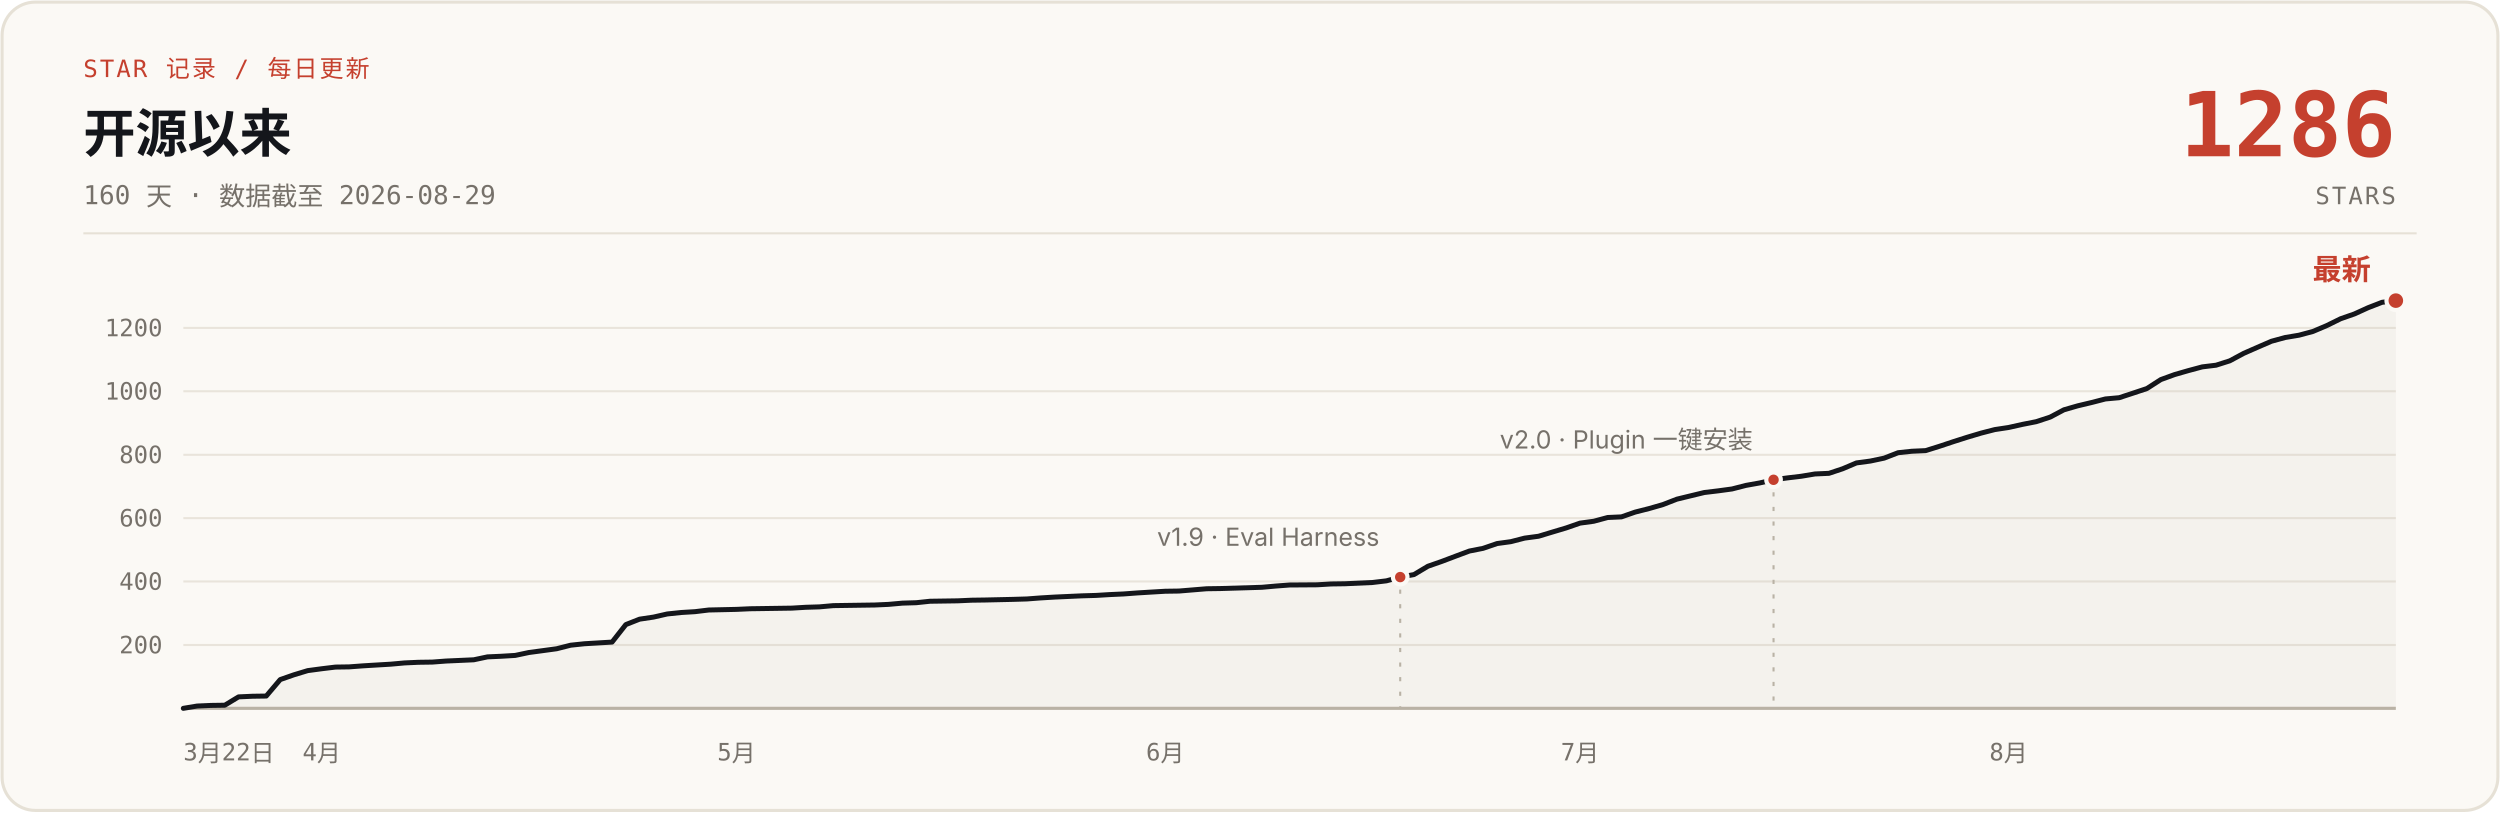
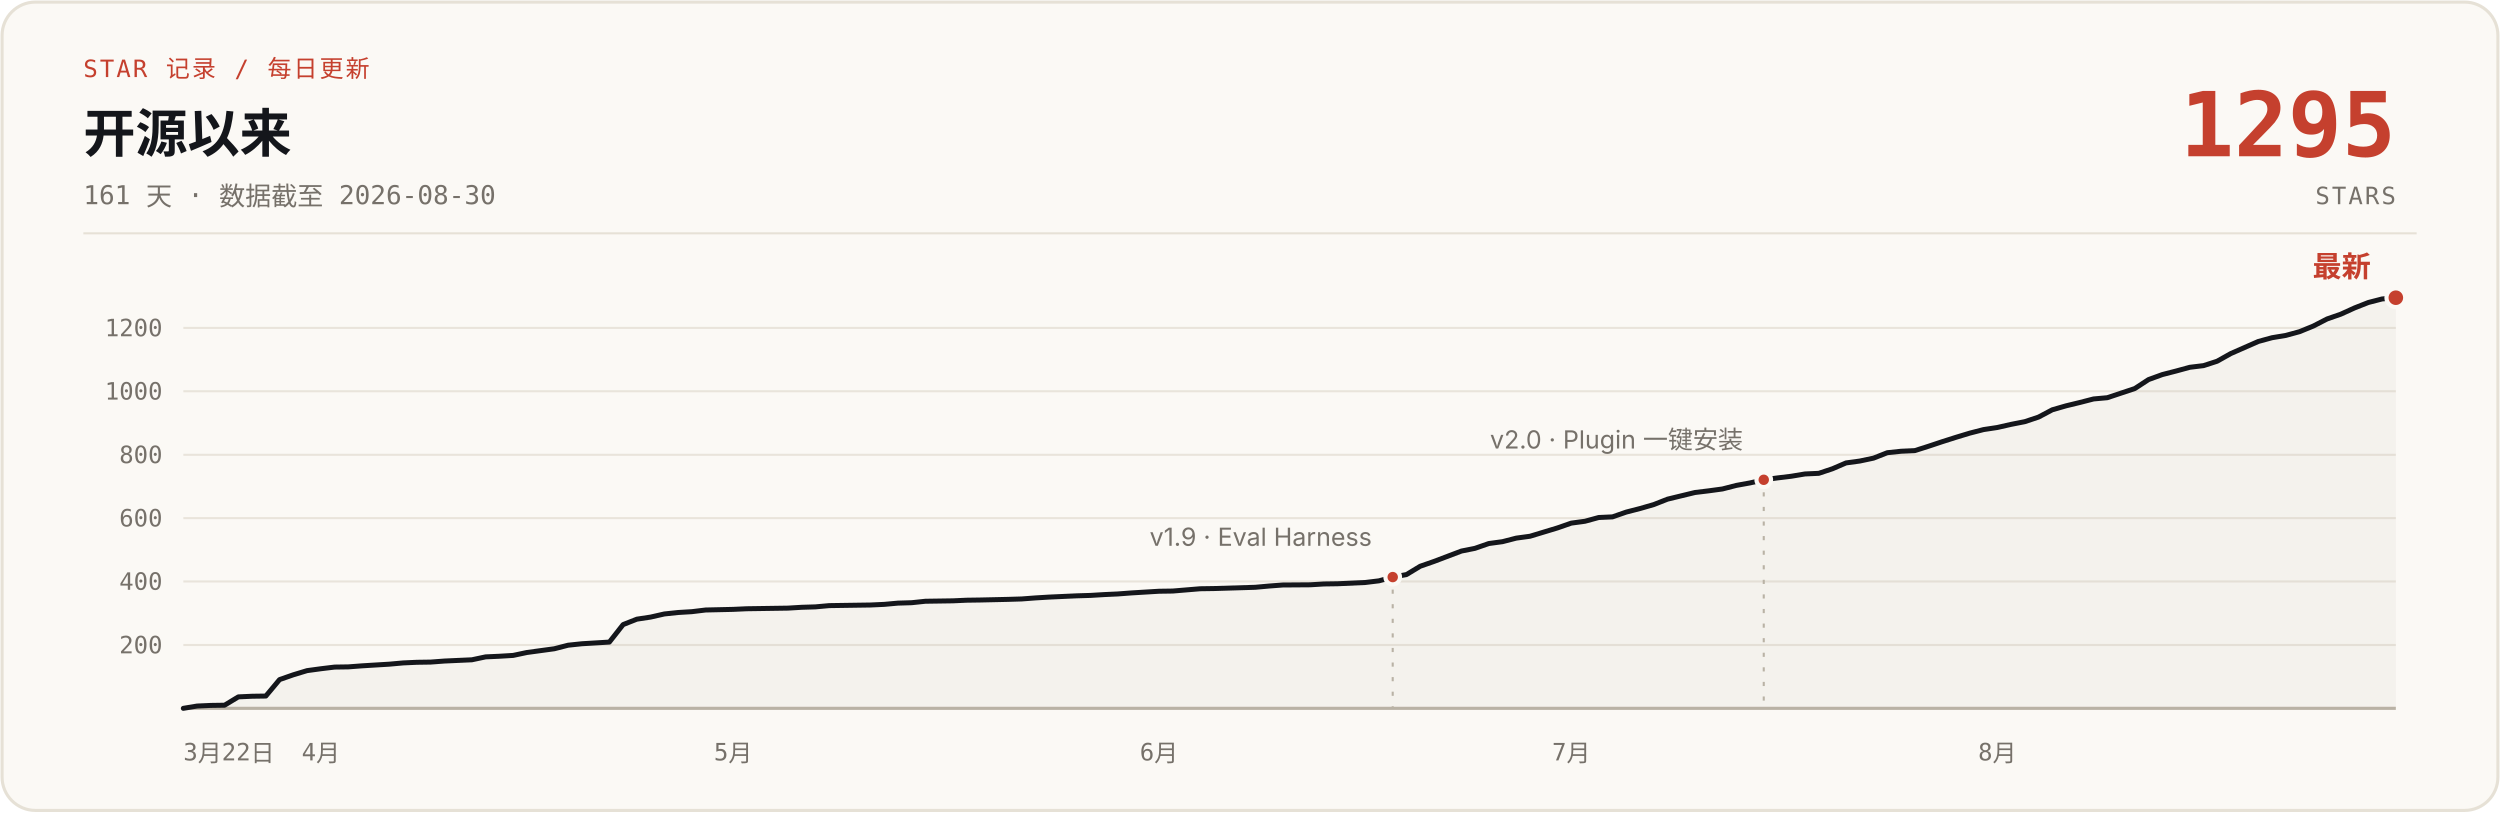
- <svg xmlns="http://www.w3.org/2000/svg" width="1200" height="390" viewBox="0 0 1200 390" role="img" aria-label="说人话 star 增长曲线：开源 160 天，0 到 1286 stars，数据截至 2026-08-29">
+ <svg xmlns="http://www.w3.org/2000/svg" width="1200" height="390" viewBox="0 0 1200 390" role="img" aria-label="说人话 star 增长曲线：开源 161 天，0 到 1295 stars，数据截至 2026-08-30">
  <rect x="1" y="1" width="1198" height="388" rx="16" fill="#FBF9F5" stroke="#E6E1D6" stroke-width="1.5" />
  <text x="40" y="37" font-family="ui-monospace, 'SF Mono', 'JetBrains Mono', monospace" font-size="11.5" letter-spacing="1" fill="#C5402E">STAR 记录 / 每日更新</text>
  <text x="40" y="73" font-family="-apple-system, 'SF Pro Text', 'PingFang SC', 'Segoe UI', 'Microsoft YaHei', sans-serif" font-size="25" font-weight="700" fill="#14161B">开源以来</text>
-   <text x="40" y="98" font-family="ui-monospace, 'SF Mono', 'JetBrains Mono', monospace" font-size="12.5" fill="#76716A">160 天 · 数据截至 2026-08-29</text>
-   <text x="1150" y="75" font-family="ui-monospace, 'SF Mono', 'JetBrains Mono', monospace" font-size="43" font-weight="700" fill="#C5402E" text-anchor="end">1286</text>
+   <text x="40" y="98" font-family="ui-monospace, 'SF Mono', 'JetBrains Mono', monospace" font-size="12.5" fill="#76716A">161 天 · 数据截至 2026-08-30</text>
+   <text x="1150" y="75" font-family="ui-monospace, 'SF Mono', 'JetBrains Mono', monospace" font-size="43" font-weight="700" fill="#C5402E" text-anchor="end">1295</text>
  <text x="1150" y="98" font-family="ui-monospace, 'SF Mono', 'JetBrains Mono', monospace" font-size="11.5" letter-spacing="1" fill="#76716A" text-anchor="end">STARS</text>
  <line x1="40" y1="112" x2="1160" y2="112" stroke="#E6E1D6" stroke-width="1" />
  <g stroke="#E9E4DB" stroke-width="1">
    <line x1="88" y1="309.6" x2="1150" y2="309.6" />
    <line x1="88" y1="279.1" x2="1150" y2="279.1" />
    <line x1="88" y1="248.7" x2="1150" y2="248.7" />
    <line x1="88" y1="218.3" x2="1150" y2="218.3" />
    <line x1="88" y1="187.8" x2="1150" y2="187.8" />
    <line x1="88" y1="157.4" x2="1150" y2="157.4" />
    <line x1="88" y1="340" x2="1150" y2="340" stroke="#B9B2A5" stroke-width="1.5" />
  </g>
  <g font-family="ui-monospace, 'SF Mono', 'JetBrains Mono', monospace" font-size="11.5" fill="#76716A" text-anchor="end">
    <text x="78" y="313.6">200</text>
    <text x="78" y="283.1">400</text>
    <text x="78" y="252.7">600</text>
    <text x="78" y="222.3">800</text>
    <text x="78" y="191.8">1000</text>
    <text x="78" y="161.4">1200</text>
  </g>
  <g font-family="ui-monospace, 'SF Mono', 'JetBrains Mono', monospace" font-size="11.5" fill="#76716A" text-anchor="middle">
    <text x="88" y="365" text-anchor="start">3月22日</text>
-     <text x="154.4" y="365">4月</text>
-     <text x="353.5" y="365">5月</text>
-     <text x="559.3" y="365">6月</text>
-     <text x="758.4" y="365">7月</text>
-     <text x="964.1" y="365">8月</text>
+     <text x="154.0" y="365">4月</text>
+     <text x="351.9" y="365">5月</text>
+     <text x="556.3" y="365">6月</text>
+     <text x="754.2" y="365">7月</text>
+     <text x="958.7" y="365">8月</text>
  </g>
-   <path d="M88.0,340.0 L94.6,338.9 L101.3,338.6 L107.9,338.5 L114.5,334.5 L121.2,334.2 L127.8,334.1 L134.5,326.2 L141.1,323.9 L147.7,321.9 L154.4,321.0 L161.0,320.2 L167.6,320.1 L174.3,319.6 L180.9,319.2 L187.6,318.8 L194.2,318.2 L200.8,317.9 L207.5,317.8 L214.1,317.3 L220.8,317.0 L227.4,316.7 L234.0,315.3 L240.7,315.0 L247.3,314.6 L253.9,313.2 L260.6,312.3 L267.2,311.4 L273.9,309.7 L280.5,309.0 L293.8,308.2 L300.4,299.8 L307.0,297.2 L313.7,296.2 L320.3,294.7 L327.0,294.0 L333.6,293.6 L340.2,292.8 L353.5,292.5 L360.1,292.2 L366.8,292.1 L380.1,291.9 L386.7,291.5 L393.3,291.3 L400.0,290.7 L413.2,290.5 L419.9,290.4 L426.5,290.1 L433.2,289.5 L439.8,289.3 L446.4,288.6 L459.7,288.4 L466.3,288.1 L473.0,288.0 L486.2,287.7 L492.9,287.5 L499.5,287.0 L506.2,286.6 L512.8,286.3 L519.4,286.0 L526.1,285.8 L532.7,285.4 L539.3,285.1 L546.0,284.6 L552.6,284.2 L559.3,283.8 L565.9,283.7 L579.2,282.6 L585.8,282.5 L605.7,281.9 L612.4,281.3 L619.0,280.8 L632.3,280.7 L638.9,280.3 L645.6,280.2 L652.2,279.9 L658.8,279.6 L665.5,278.8 L672.1,277.0 L678.7,275.8 L685.4,271.8 L692.0,269.5 L698.6,267.0 L705.3,264.5 L711.9,263.2 L718.6,260.9 L725.2,260.0 L731.8,258.3 L738.5,257.4 L745.1,255.4 L751.8,253.4 L758.4,251.1 L765.0,250.2 L771.7,248.4 L778.3,248.1 L784.9,245.8 L791.6,244.1 L798.2,242.2 L804.9,239.6 L811.5,238.0 L818.1,236.4 L824.8,235.6 L831.4,234.7 L838.0,233.0 L844.7,231.8 L851.3,230.3 L857.9,229.4 L864.6,228.6 L871.2,227.5 L877.9,227.2 L884.5,225.0 L891.1,222.2 L897.8,221.3 L904.4,219.9 L911.1,217.3 L917.7,216.6 L924.3,216.3 L931.0,214.2 L937.6,212.0 L944.2,209.9 L950.9,207.9 L957.5,206.2 L964.1,205.2 L970.8,203.7 L977.4,202.4 L984.1,200.2 L990.7,196.7 L997.3,194.8 L1004.0,193.2 L1010.6,191.5 L1017.2,190.9 L1023.9,188.7 L1030.5,186.5 L1037.2,182.2 L1043.8,179.8 L1050.4,177.9 L1057.1,176.1 L1063.7,175.3 L1070.3,173.2 L1077.0,169.6 L1083.6,166.7 L1090.3,163.8 L1096.9,162.0 L1103.5,160.9 L1110.2,159.1 L1116.8,156.3 L1123.5,153.0 L1130.1,150.7 L1136.7,147.7 L1143.4,145.1 L1150.0,144.3 L1150,340 L88,340 Z" fill="#B9B2A5" fill-opacity="0.10" />
-   <path d="M88.0,340.0 L94.6,338.9 L101.3,338.6 L107.9,338.5 L114.5,334.5 L121.2,334.2 L127.8,334.1 L134.5,326.2 L141.1,323.9 L147.7,321.9 L154.4,321.0 L161.0,320.2 L167.6,320.1 L174.3,319.6 L180.9,319.2 L187.6,318.8 L194.2,318.2 L200.8,317.9 L207.5,317.8 L214.1,317.3 L220.8,317.0 L227.4,316.7 L234.0,315.3 L240.7,315.0 L247.3,314.6 L253.9,313.2 L260.6,312.3 L267.2,311.4 L273.9,309.7 L280.5,309.0 L293.8,308.2 L300.4,299.8 L307.0,297.2 L313.7,296.2 L320.3,294.7 L327.0,294.0 L333.6,293.6 L340.2,292.8 L353.5,292.5 L360.1,292.2 L366.8,292.1 L380.1,291.9 L386.7,291.5 L393.3,291.3 L400.0,290.7 L413.2,290.5 L419.9,290.4 L426.5,290.1 L433.2,289.5 L439.8,289.3 L446.4,288.6 L459.7,288.4 L466.3,288.1 L473.0,288.0 L486.2,287.7 L492.9,287.5 L499.5,287.0 L506.2,286.6 L512.8,286.3 L519.4,286.0 L526.1,285.8 L532.7,285.4 L539.3,285.1 L546.0,284.6 L552.6,284.2 L559.3,283.8 L565.9,283.7 L579.2,282.6 L585.8,282.5 L605.7,281.9 L612.4,281.3 L619.0,280.8 L632.3,280.7 L638.9,280.3 L645.6,280.2 L652.2,279.9 L658.8,279.6 L665.5,278.8 L672.1,277.0 L678.7,275.8 L685.4,271.8 L692.0,269.5 L698.6,267.0 L705.3,264.5 L711.9,263.2 L718.6,260.9 L725.2,260.0 L731.8,258.3 L738.5,257.4 L745.1,255.4 L751.8,253.4 L758.4,251.1 L765.0,250.2 L771.7,248.4 L778.3,248.1 L784.9,245.8 L791.6,244.1 L798.2,242.2 L804.9,239.6 L811.5,238.0 L818.1,236.4 L824.8,235.6 L831.4,234.7 L838.0,233.0 L844.7,231.8 L851.3,230.3 L857.9,229.4 L864.6,228.6 L871.2,227.5 L877.9,227.2 L884.5,225.0 L891.1,222.2 L897.8,221.3 L904.4,219.9 L911.1,217.3 L917.7,216.6 L924.3,216.3 L931.0,214.2 L937.6,212.0 L944.2,209.9 L950.9,207.9 L957.5,206.2 L964.1,205.2 L970.8,203.7 L977.4,202.4 L984.1,200.2 L990.7,196.7 L997.3,194.8 L1004.0,193.2 L1010.6,191.5 L1017.2,190.9 L1023.9,188.7 L1030.5,186.5 L1037.2,182.2 L1043.8,179.8 L1050.4,177.9 L1057.1,176.1 L1063.7,175.3 L1070.3,173.2 L1077.0,169.6 L1083.6,166.7 L1090.3,163.8 L1096.9,162.0 L1103.5,160.9 L1110.2,159.1 L1116.8,156.3 L1123.5,153.0 L1130.1,150.7 L1136.7,147.7 L1143.4,145.1 L1150.0,144.3" fill="none" stroke="#14161B" stroke-width="2.4" stroke-linecap="round" stroke-linejoin="round" />
-   <line x1="672.1" y1="283.0" x2="672.1" y2="340" stroke="#B9B2A5" stroke-width="1" stroke-dasharray="2 5" />
-   <circle cx="672.1" cy="277.0" r="3.5" fill="#C5402E" stroke="#FBF9F5" stroke-width="2" />
-   <text x="662.1" y="262.0" font-family="-apple-system, 'SF Pro Text', 'PingFang SC', 'Segoe UI', 'Microsoft YaHei', sans-serif" font-size="12" fill="#76716A" text-anchor="end">v1.9 · Eval Harness</text>
-   <line x1="851.3" y1="236.3" x2="851.3" y2="340" stroke="#B9B2A5" stroke-width="1" stroke-dasharray="2 5" />
-   <circle cx="851.3" cy="230.3" r="3.5" fill="#C5402E" stroke="#FBF9F5" stroke-width="2" />
-   <text x="841.3" y="215.3" font-family="-apple-system, 'SF Pro Text', 'PingFang SC', 'Segoe UI', 'Microsoft YaHei', sans-serif" font-size="12" fill="#76716A" text-anchor="end">v2.0 · Plugin 一键安装</text>
-   <circle cx="1150.0" cy="144.3" r="4.5" fill="#C5402E" stroke="#FBF9F5" stroke-width="2" />
-   <text x="1138.0" y="134.3" font-family="-apple-system, 'SF Pro Text', 'PingFang SC', 'Segoe UI', 'Microsoft YaHei', sans-serif" font-size="14" font-weight="700" fill="#C5402E" text-anchor="end">最新</text>
+   <path d="M88.0,340.0 L94.6,338.9 L101.2,338.6 L107.8,338.5 L114.4,334.5 L121.0,334.2 L127.6,334.1 L134.2,326.2 L140.8,323.9 L147.4,321.9 L154.0,321.0 L160.6,320.2 L167.2,320.1 L173.8,319.6 L180.3,319.2 L186.9,318.8 L193.5,318.2 L200.1,317.9 L206.7,317.8 L213.3,317.3 L219.9,317.0 L226.5,316.7 L233.1,315.3 L239.7,315.0 L246.3,314.6 L252.9,313.2 L259.5,312.3 L266.1,311.4 L272.7,309.7 L279.3,309.0 L292.5,308.2 L299.1,299.8 L305.7,297.2 L312.3,296.2 L318.9,294.7 L325.5,294.0 L332.1,293.6 L338.7,292.8 L351.9,292.5 L358.4,292.2 L365.0,292.1 L378.2,291.9 L384.8,291.5 L391.4,291.3 L398.0,290.7 L411.2,290.5 L417.8,290.4 L424.4,290.1 L431.0,289.5 L437.6,289.3 L444.2,288.6 L457.4,288.4 L464.0,288.1 L470.6,288.0 L483.8,287.7 L490.4,287.5 L497.0,287.0 L503.6,286.6 L510.2,286.3 L516.8,286.0 L523.4,285.8 L530.0,285.4 L536.5,285.1 L543.1,284.6 L549.7,284.2 L556.3,283.8 L562.9,283.7 L576.1,282.6 L582.7,282.5 L602.5,281.9 L609.1,281.3 L615.7,280.8 L628.9,280.7 L635.5,280.3 L642.1,280.2 L648.7,279.9 L655.3,279.6 L661.9,278.8 L668.5,277.0 L675.1,275.8 L681.7,271.8 L688.3,269.5 L694.9,267.0 L701.5,264.5 L708.0,263.2 L714.6,260.9 L721.2,260.0 L727.8,258.3 L734.4,257.4 L741.0,255.4 L747.6,253.4 L754.2,251.1 L760.8,250.2 L767.4,248.4 L774.0,248.1 L780.6,245.8 L787.2,244.1 L793.8,242.2 L800.4,239.6 L807.0,238.0 L813.6,236.4 L820.2,235.6 L826.8,234.7 L833.4,233.0 L840.0,231.8 L846.6,230.3 L853.2,229.4 L859.8,228.6 L866.4,227.5 L873.0,227.2 L879.6,225.0 L886.1,222.2 L892.7,221.3 L899.3,219.9 L905.9,217.3 L912.5,216.6 L919.1,216.3 L925.7,214.2 L932.3,212.0 L938.9,209.9 L945.5,207.9 L952.1,206.2 L958.7,205.2 L965.3,203.7 L971.9,202.4 L978.5,200.2 L985.1,196.7 L991.7,194.8 L998.3,193.2 L1004.9,191.5 L1011.5,190.9 L1018.1,188.7 L1024.7,186.5 L1031.3,182.2 L1037.9,179.8 L1044.5,178.1 L1051.1,176.3 L1057.7,175.5 L1064.2,173.4 L1070.8,169.7 L1077.4,166.8 L1084.0,163.9 L1090.6,162.1 L1097.2,161.0 L1103.8,159.2 L1110.4,156.5 L1117.0,153.1 L1123.6,150.8 L1130.2,147.8 L1136.8,145.2 L1143.4,143.5 L1150.0,142.9 L1150,340 L88,340 Z" fill="#B9B2A5" fill-opacity="0.10" />
+   <path d="M88.0,340.0 L94.6,338.9 L101.2,338.6 L107.8,338.5 L114.4,334.5 L121.0,334.2 L127.6,334.1 L134.2,326.2 L140.8,323.9 L147.4,321.9 L154.0,321.0 L160.6,320.2 L167.2,320.1 L173.8,319.6 L180.3,319.2 L186.9,318.8 L193.5,318.2 L200.1,317.9 L206.7,317.8 L213.3,317.3 L219.9,317.0 L226.5,316.7 L233.1,315.3 L239.7,315.0 L246.3,314.6 L252.9,313.2 L259.5,312.3 L266.1,311.4 L272.7,309.7 L279.3,309.0 L292.5,308.2 L299.1,299.8 L305.7,297.2 L312.3,296.2 L318.9,294.7 L325.5,294.0 L332.1,293.6 L338.7,292.8 L351.9,292.5 L358.4,292.2 L365.0,292.1 L378.2,291.9 L384.8,291.5 L391.4,291.3 L398.0,290.7 L411.2,290.5 L417.8,290.4 L424.4,290.1 L431.0,289.5 L437.6,289.3 L444.2,288.6 L457.4,288.4 L464.0,288.1 L470.6,288.0 L483.8,287.7 L490.4,287.5 L497.0,287.0 L503.6,286.6 L510.2,286.3 L516.8,286.0 L523.4,285.8 L530.0,285.4 L536.5,285.1 L543.1,284.6 L549.7,284.2 L556.3,283.8 L562.9,283.7 L576.1,282.6 L582.7,282.5 L602.5,281.9 L609.1,281.3 L615.7,280.8 L628.9,280.7 L635.5,280.3 L642.1,280.2 L648.7,279.9 L655.3,279.6 L661.9,278.8 L668.5,277.0 L675.1,275.8 L681.7,271.8 L688.3,269.5 L694.9,267.0 L701.5,264.5 L708.0,263.2 L714.6,260.9 L721.2,260.0 L727.8,258.3 L734.4,257.4 L741.0,255.4 L747.6,253.4 L754.2,251.1 L760.8,250.2 L767.4,248.4 L774.0,248.1 L780.6,245.8 L787.2,244.1 L793.8,242.2 L800.4,239.6 L807.0,238.0 L813.6,236.4 L820.2,235.6 L826.8,234.7 L833.4,233.0 L840.0,231.8 L846.6,230.3 L853.2,229.4 L859.8,228.6 L866.4,227.5 L873.0,227.2 L879.6,225.0 L886.1,222.2 L892.7,221.3 L899.3,219.9 L905.9,217.3 L912.5,216.6 L919.1,216.3 L925.7,214.2 L932.3,212.0 L938.9,209.9 L945.5,207.9 L952.1,206.2 L958.7,205.2 L965.3,203.7 L971.9,202.4 L978.5,200.2 L985.1,196.7 L991.7,194.8 L998.3,193.2 L1004.9,191.5 L1011.5,190.9 L1018.1,188.7 L1024.7,186.5 L1031.3,182.2 L1037.9,179.8 L1044.5,178.1 L1051.1,176.3 L1057.7,175.5 L1064.2,173.4 L1070.8,169.7 L1077.4,166.8 L1084.0,163.9 L1090.6,162.1 L1097.2,161.0 L1103.8,159.2 L1110.4,156.5 L1117.0,153.1 L1123.6,150.8 L1130.2,147.8 L1136.8,145.2 L1143.4,143.5 L1150.0,142.9" fill="none" stroke="#14161B" stroke-width="2.4" stroke-linecap="round" stroke-linejoin="round" />
+   <line x1="668.5" y1="283.0" x2="668.5" y2="340" stroke="#B9B2A5" stroke-width="1" stroke-dasharray="2 5" />
+   <circle cx="668.5" cy="277.0" r="3.5" fill="#C5402E" stroke="#FBF9F5" stroke-width="2" />
+   <text x="658.5" y="262.0" font-family="-apple-system, 'SF Pro Text', 'PingFang SC', 'Segoe UI', 'Microsoft YaHei', sans-serif" font-size="12" fill="#76716A" text-anchor="end">v1.9 · Eval Harness</text>
+   <line x1="846.6" y1="236.3" x2="846.6" y2="340" stroke="#B9B2A5" stroke-width="1" stroke-dasharray="2 5" />
+   <circle cx="846.6" cy="230.3" r="3.5" fill="#C5402E" stroke="#FBF9F5" stroke-width="2" />
+   <text x="836.6" y="215.3" font-family="-apple-system, 'SF Pro Text', 'PingFang SC', 'Segoe UI', 'Microsoft YaHei', sans-serif" font-size="12" fill="#76716A" text-anchor="end">v2.0 · Plugin 一键安装</text>
+   <circle cx="1150.0" cy="142.9" r="4.5" fill="#C5402E" stroke="#FBF9F5" stroke-width="2" />
+   <text x="1138.0" y="132.9" font-family="-apple-system, 'SF Pro Text', 'PingFang SC', 'Segoe UI', 'Microsoft YaHei', sans-serif" font-size="14" font-weight="700" fill="#C5402E" text-anchor="end">最新</text>
</svg>
